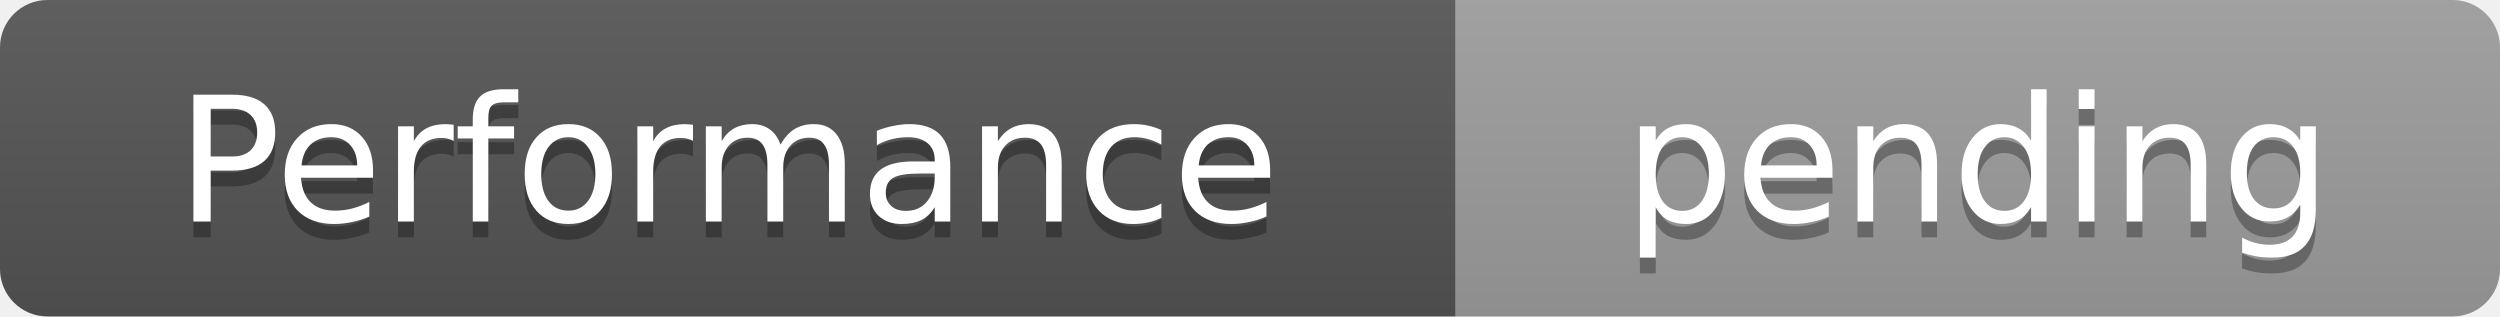
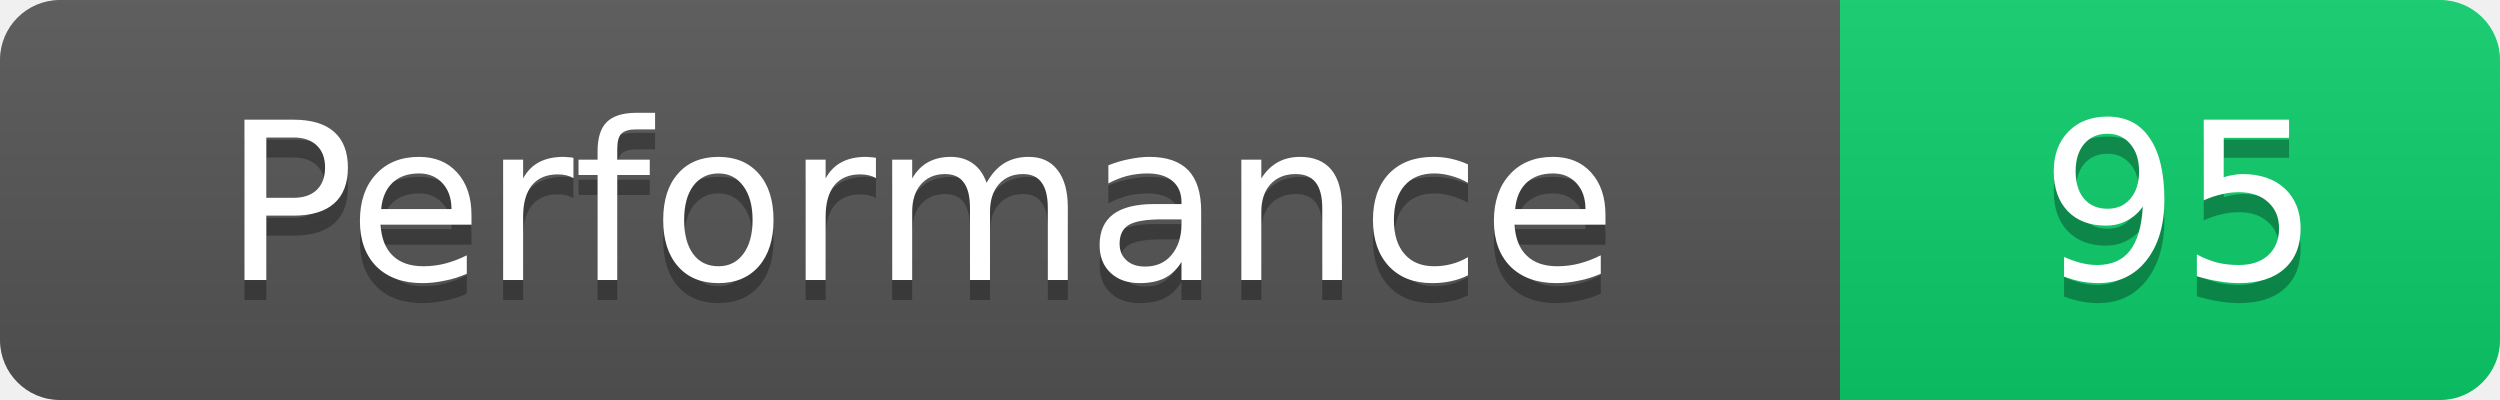
- <svg xmlns="http://www.w3.org/2000/svg" width="158" height="20" role="img" aria-label="Lighthouse Performance: pending">
+ <svg xmlns="http://www.w3.org/2000/svg" width="125" height="20" role="img" aria-label="Lighthouse Performance: 95">
  <linearGradient id="s" x2="0" y2="100%">
    <stop offset="0" stop-color="#bbb" stop-opacity=".1" />
    <stop offset="1" stop-opacity=".1" />
  </linearGradient>
  <clipPath id="r">
-     <rect width="158" height="20" rx="3" fill="#fff" />
+     <rect width="125" height="20" rx="3" fill="#fff" />
  </clipPath>
  <g clip-path="url(#r)">
    <rect width="92" height="20" fill="#555" />
-     <rect x="92" width="66" height="20" fill="#9e9e9e" />
-     <rect width="158" height="20" fill="url(#s)" />
+     <rect x="92" width="33" height="20" fill="#0cce6b" />
+     <rect width="125" height="20" fill="url(#s)" />
  </g>
  <g fill="#fff" text-anchor="middle" font-family="DejaVu Sans,Verdana,Geneva,sans-serif" font-size="11">
    <text x="46" y="15" fill="#010101" fill-opacity=".3">Performance</text>
    <text x="46" y="14">Performance</text>
-     <text x="125" y="15" fill="#010101" fill-opacity=".3">pending</text>
-     <text x="125" y="14">pending</text>
+     <text x="109" y="15" fill="#010101" fill-opacity=".3">95</text>
+     <text x="109" y="14">95</text>
  </g>
</svg>
